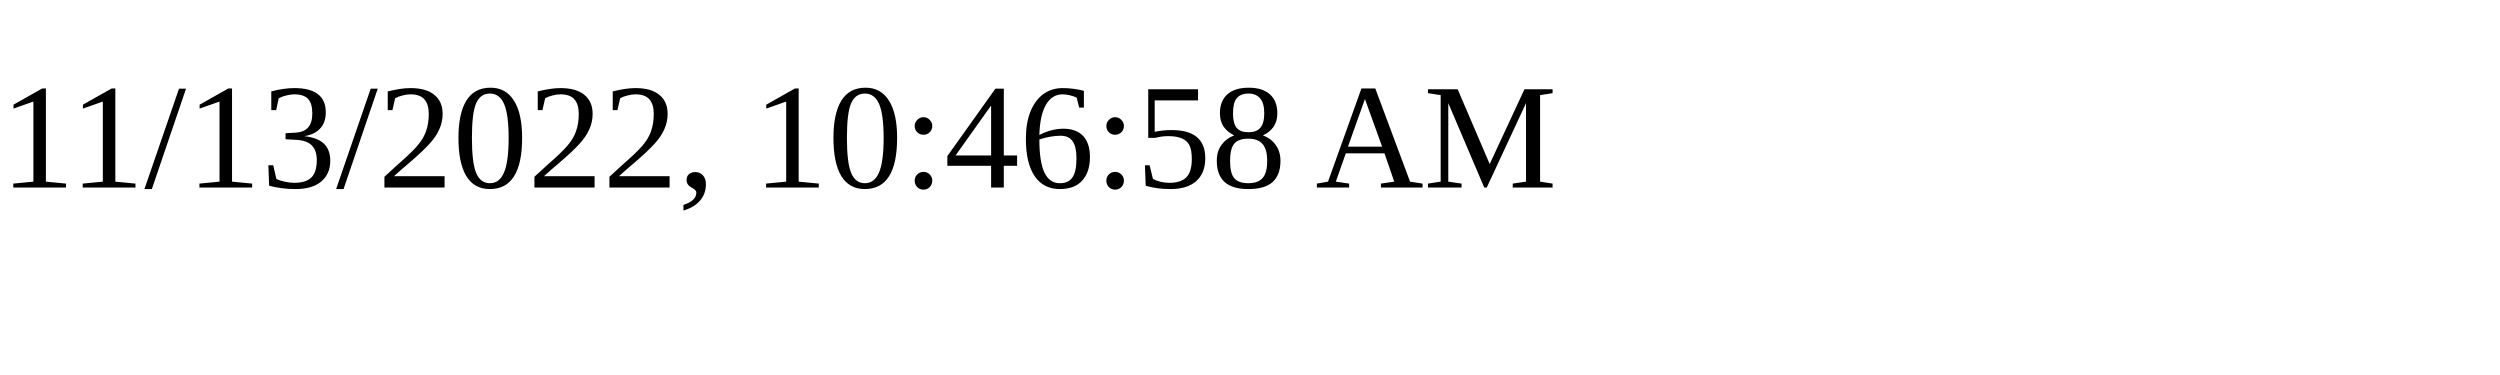
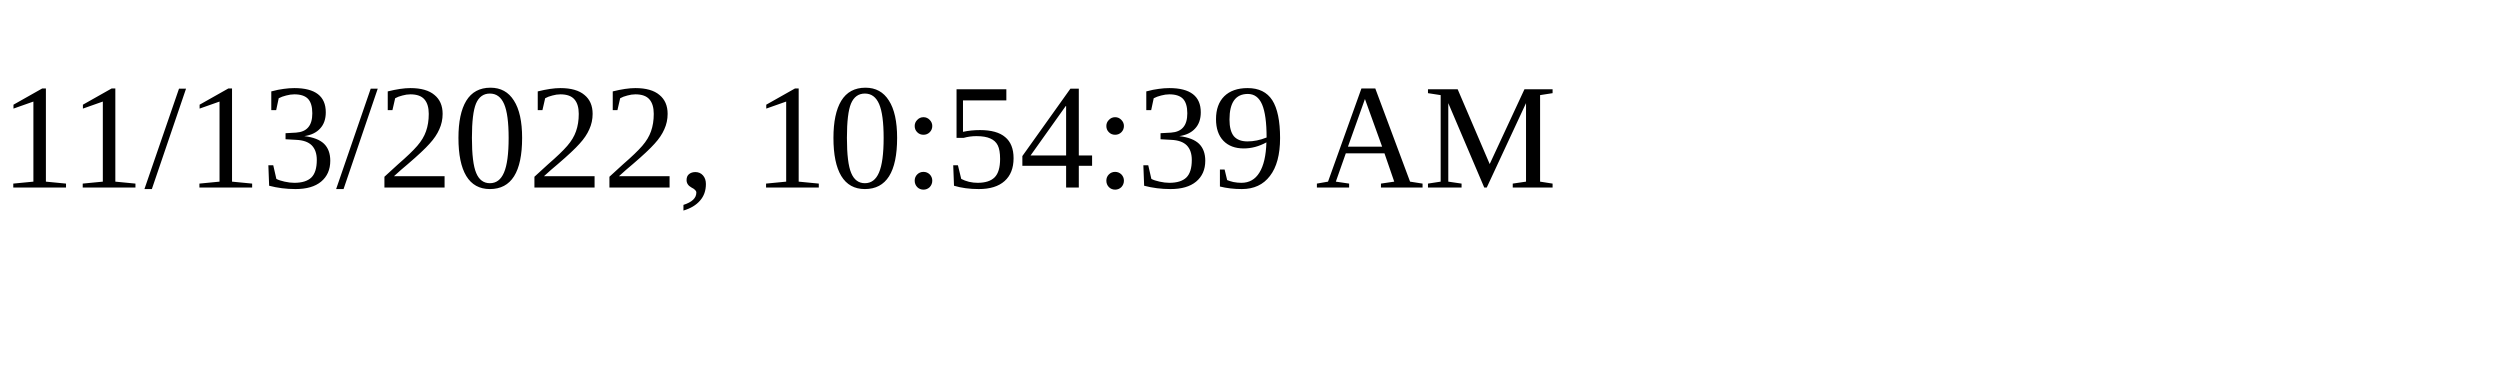
<svg xmlns="http://www.w3.org/2000/svg" height="30" width="200">
-   <text x="0" y="15">11/13/2022, 10:46:58 AM</text>
+   <text x="0" y="15">11/13/2022, 10:54:39 AM</text>
</svg>
